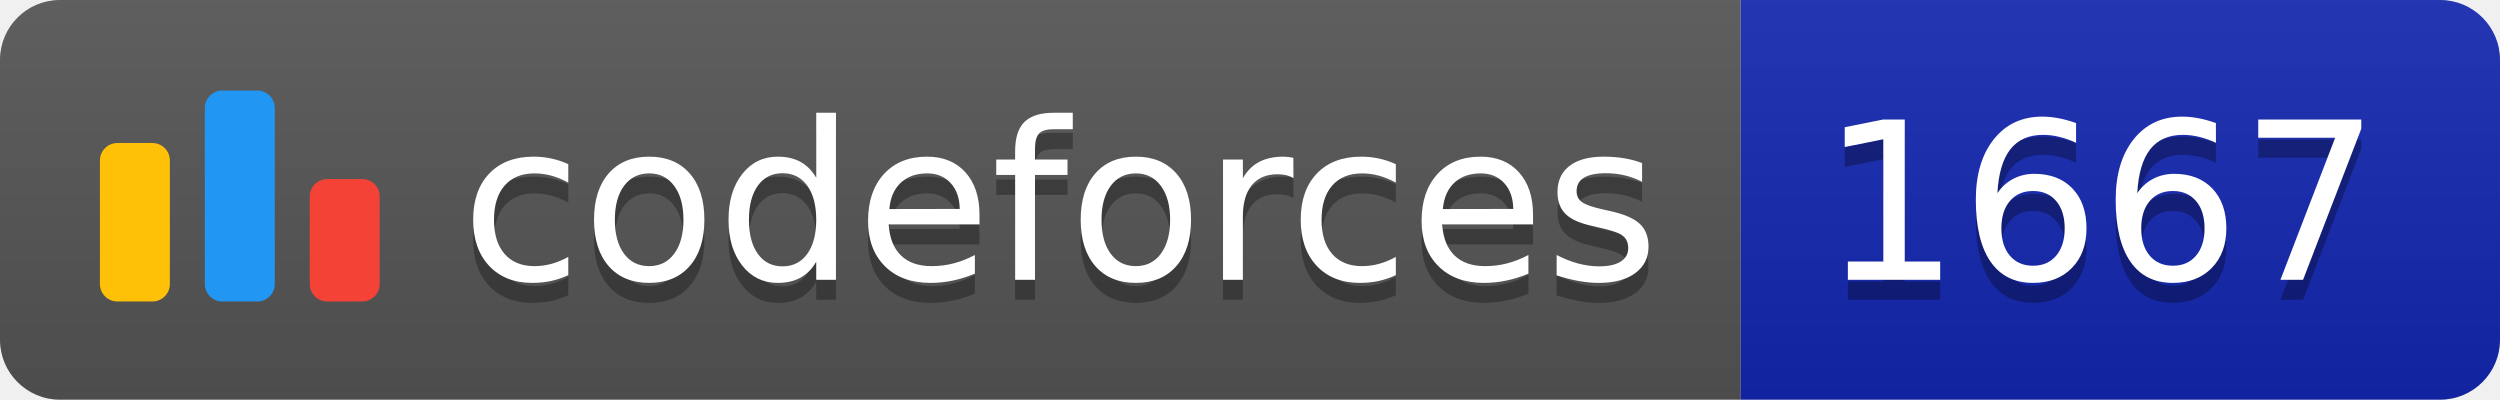
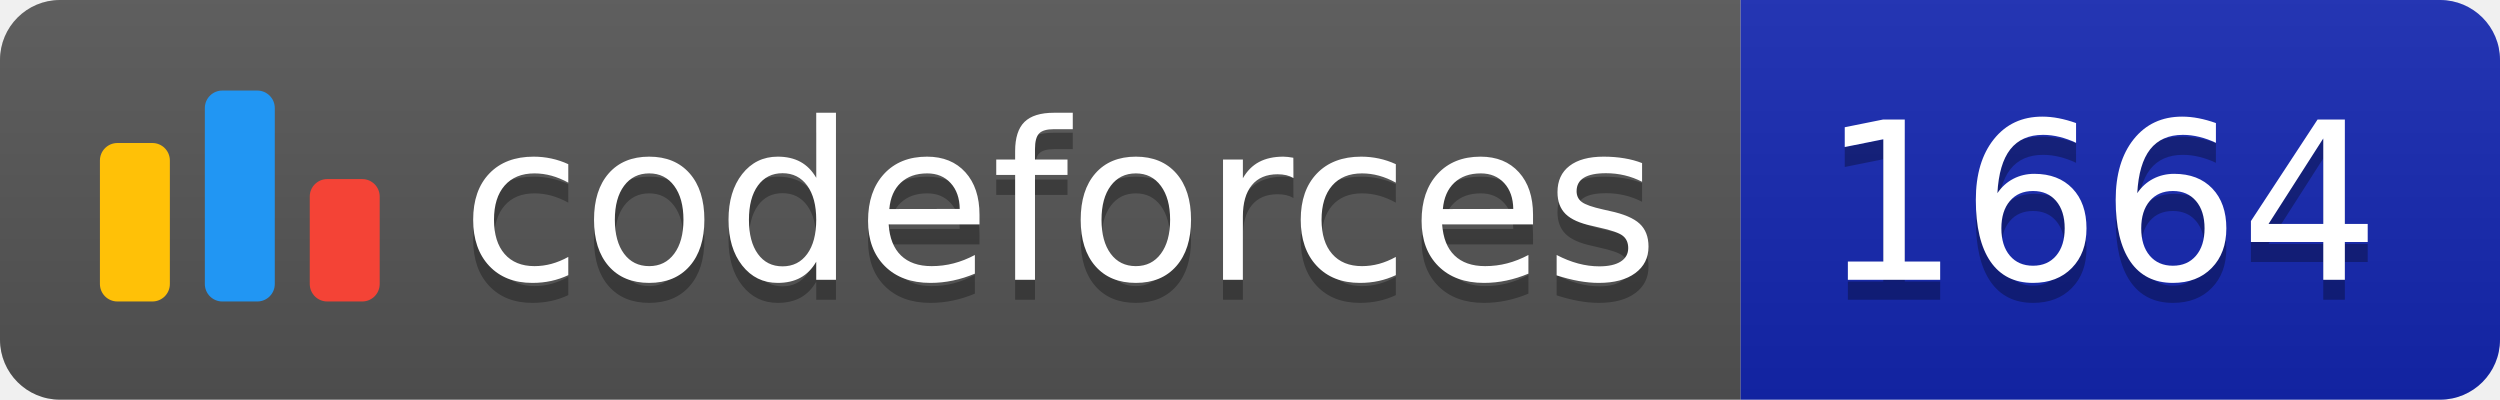
<svg xmlns="http://www.w3.org/2000/svg" width="125.1" height="20">
  <linearGradient id="smooth" x2="0" y2="100%">
    <stop offset="0" stop-color="#bbb" stop-opacity=".1" />
    <stop offset="1" stop-opacity=".1" />
  </linearGradient>
  <clipPath id="round">
    <rect width="125.1" height="20" rx="3" fill="#fff" />
  </clipPath>
  <g clip-path="url(#round)">
    <rect width="87.1" height="20" fill="#555" />
    <rect x="87.1" width="38.0" height="20" fill="#1427B2" />
    <rect width="125.1" height="20" fill="url(#smooth)" />
  </g>
  <g fill="#fff" text-anchor="middle" font-family="DejaVu Sans,Verdana,Geneva,sans-serif" font-size="110">
    <svg x="5" y="3" class="logo" width="14" height="14" viewBox="0 0 32 25" fill="none">
      <rect y="6" width="8" height="18.125" rx="2" fill="#FFC107" />
      <rect x="24" y="10.125" width="8" height="14" rx="2" fill="#F44336" />
      <rect x="12" width="8" height="24.125" rx="2" fill="#2196F3" />
    </svg>
    <text x="530.5" y="150" fill="#010101" fill-opacity=".3" transform="scale(0.1)" textLength="601.0" lengthAdjust="spacing">codeforces
        </text>
    <text x="530.5" y="140" transform="scale(0.1)" textLength="601.0" lengthAdjust="spacing">codeforces</text>
-     <text x="1051.0" y="150" fill="#010101" fill-opacity=".3" transform="scale(0.1)" textLength="280.0" lengthAdjust="spacing">1667
+     <text x="1051.0" y="150" fill="#010101" fill-opacity=".3" transform="scale(0.1)" textLength="280.0" lengthAdjust="spacing">1664
        </text>
-     <text x="1051.0" y="140" transform="scale(0.1)" textLength="280.0" lengthAdjust="spacing">1667</text>
+     <text x="1051.0" y="140" transform="scale(0.1)" textLength="280.0" lengthAdjust="spacing">1664</text>
  </g>
</svg>
